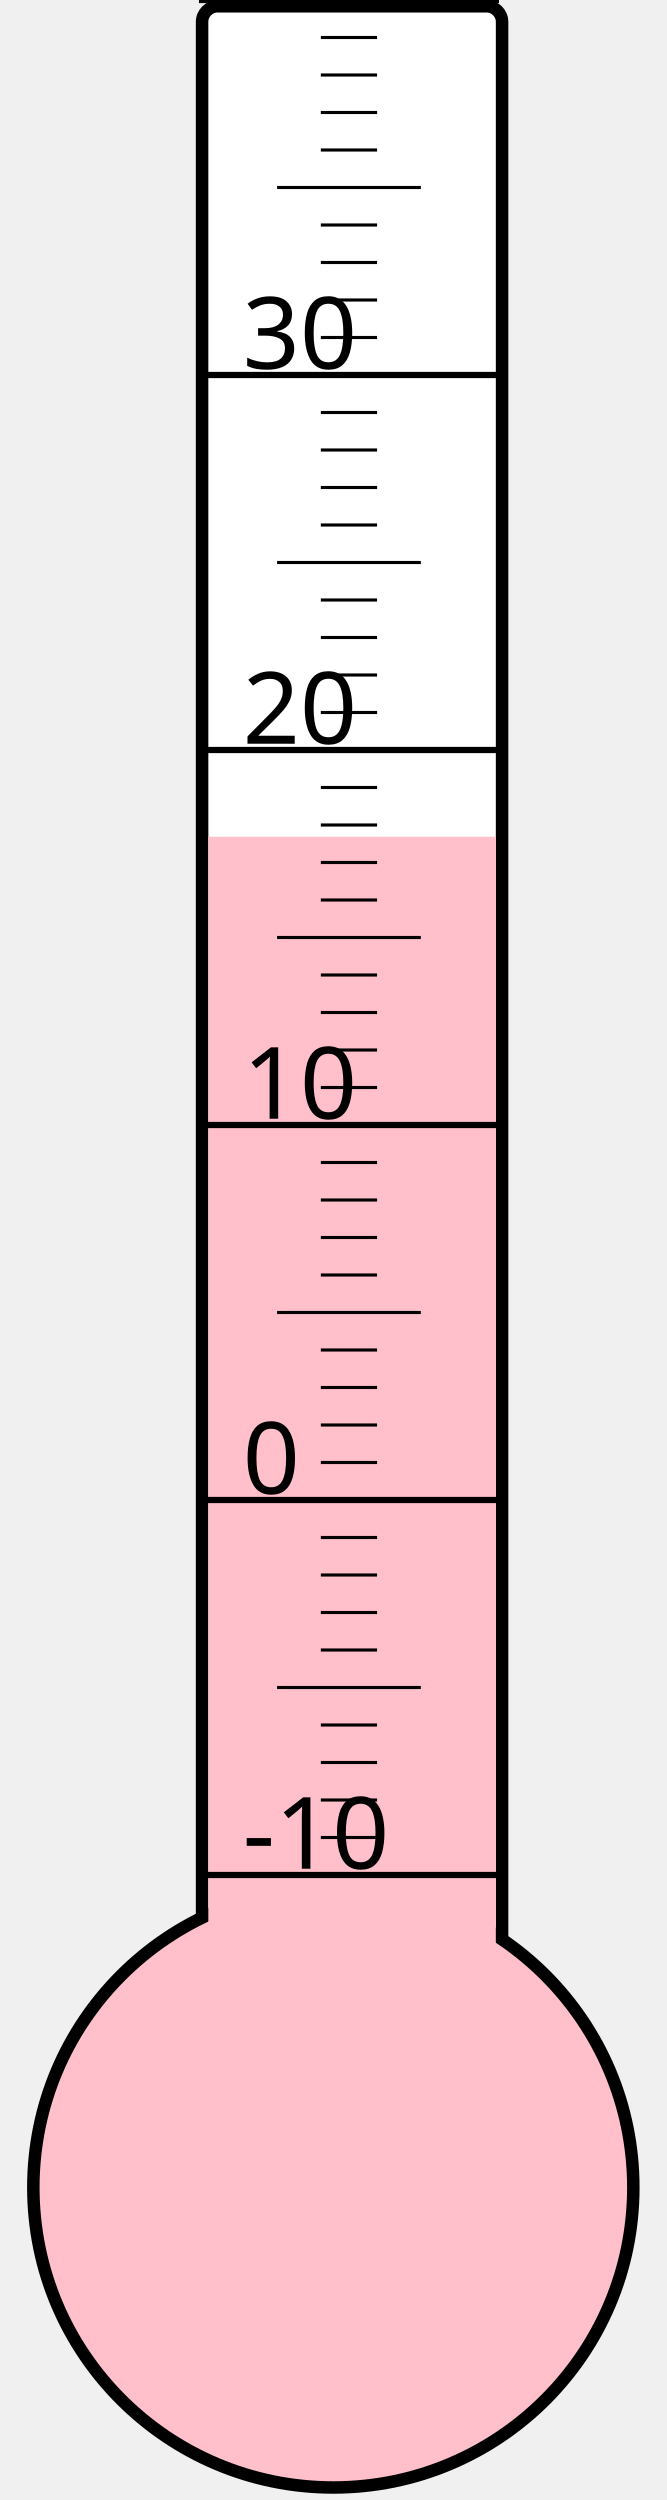
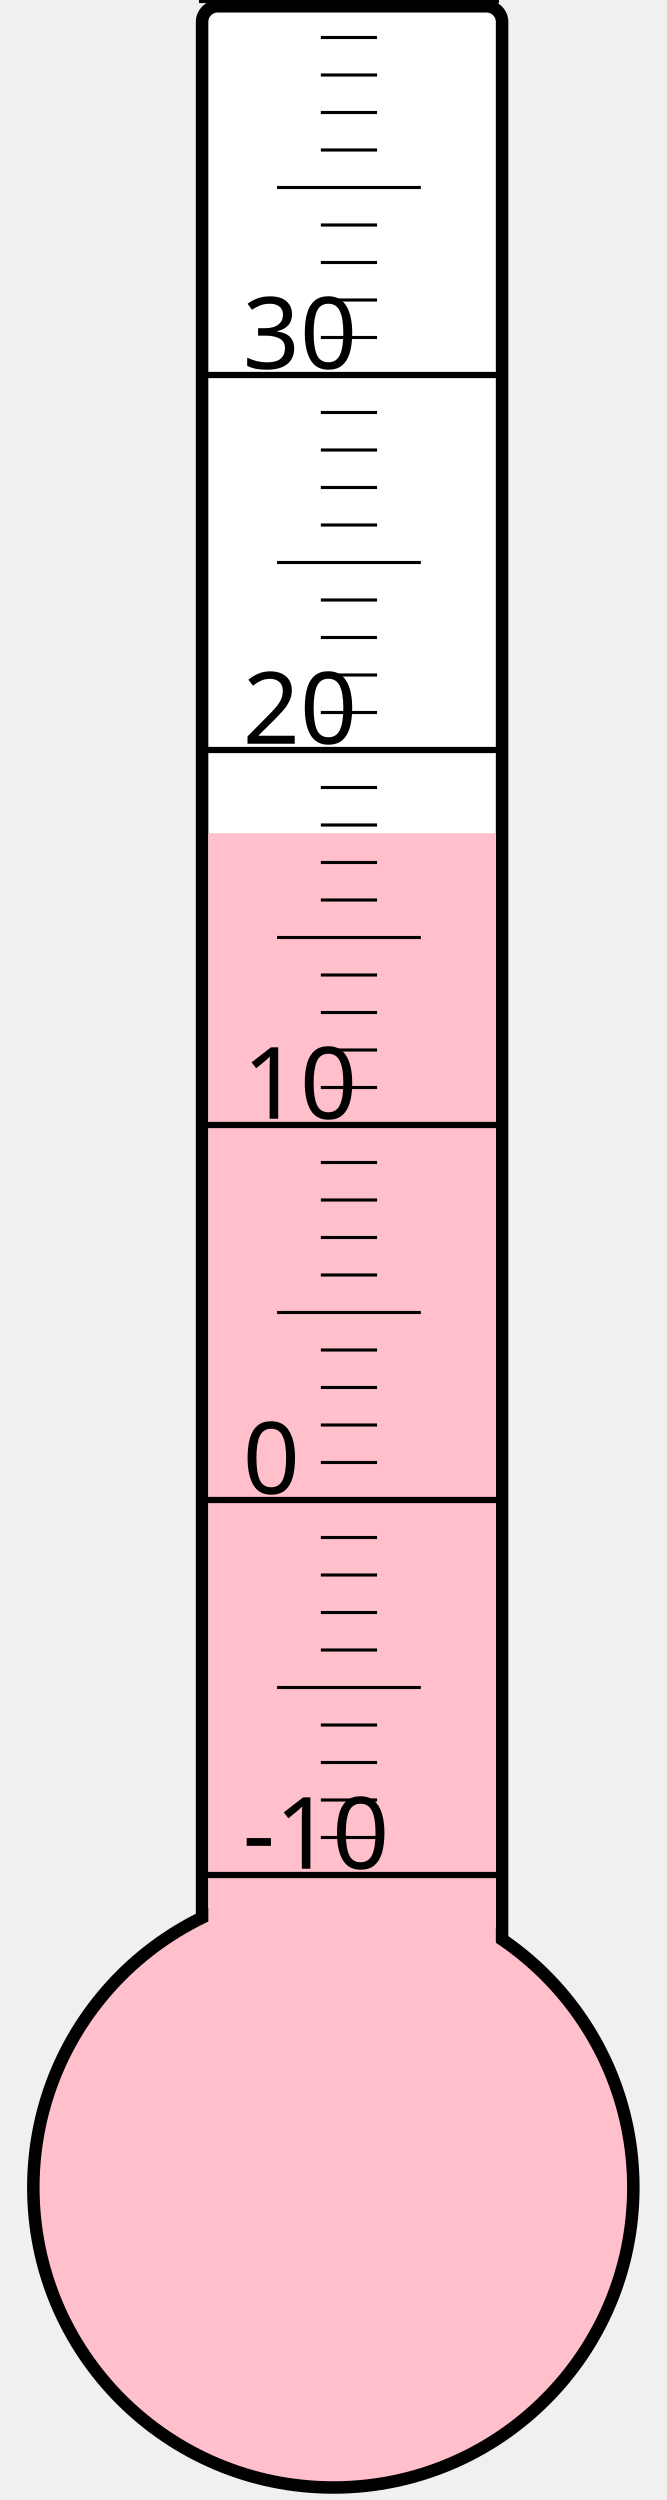
<svg xmlns="http://www.w3.org/2000/svg" width="40px" height="150px" viewBox="0 0 200 800">
  <rect width="200" height="800" x="0" y="0" style="fill: #ffffeb; fill-opacity: 0;" />
  <rect width="96" height="680" x="58" y="2" rx="5" ry="5" style="fill: white; fill-opacity: 1; stroke: black; stroke-width: 4;" />
  <circle cx="100" cy="700" r="96" style="fill: pink; stroke: black; stroke-width: 4;" />
-   <rect width="92" height="432.25" x="60" y="267.75" style="fill: pink; fill-opacity: 1; stroke-width: 0;" />
+   <rect width="92" height="433.375" x="60" y="266.625" style="fill: pink; fill-opacity: 1; stroke-width: 0;" />
  <text x="71" y="598" style="font-family: sans-serif; font-size: 24pt;">-10</text>
  <text x="71" y="478" style="font-family: sans-serif; font-size: 24pt;">0</text>
  <text x="71" y="358" style="font-family: sans-serif; font-size: 24pt;">10</text>
  <text x="71" y="238" style="font-family: sans-serif; font-size: 24pt;">20</text>
  <text x="71" y="118" style="font-family: sans-serif; font-size: 24pt;">30</text>
  <g style="stroke: black;">
    <line x1="57" y1="600" x2="153" y2="600" style="stroke-width: 2;" />
    <line x1="96" y1="588" x2="114" y2="588" style="stroke-width: 1;" />
    <line x1="96" y1="576" x2="114" y2="576" style="stroke-width: 1;" />
    <line x1="96" y1="564" x2="114" y2="564" style="stroke-width: 1;" />
    <line x1="96" y1="552" x2="114" y2="552" style="stroke-width: 1;" />
    <line x1="82" y1="540" x2="128" y2="540" style="stroke-width: 1;" />
    <line x1="96" y1="528" x2="114" y2="528" style="stroke-width: 1;" />
    <line x1="96" y1="516" x2="114" y2="516" style="stroke-width: 1;" />
    <line x1="96" y1="504" x2="114" y2="504" style="stroke-width: 1;" />
    <line x1="96" y1="492" x2="114" y2="492" style="stroke-width: 1;" />
    <line x1="57" y1="480" x2="153" y2="480" style="stroke-width: 2;" />
    <line x1="96" y1="468" x2="114" y2="468" style="stroke-width: 1;" />
    <line x1="96" y1="456" x2="114" y2="456" style="stroke-width: 1;" />
    <line x1="96" y1="444" x2="114" y2="444" style="stroke-width: 1;" />
    <line x1="96" y1="432" x2="114" y2="432" style="stroke-width: 1;" />
    <line x1="82" y1="420" x2="128" y2="420" style="stroke-width: 1;" />
    <line x1="96" y1="408" x2="114" y2="408" style="stroke-width: 1;" />
    <line x1="96" y1="396" x2="114" y2="396" style="stroke-width: 1;" />
    <line x1="96" y1="384" x2="114" y2="384" style="stroke-width: 1;" />
    <line x1="96" y1="372" x2="114" y2="372" style="stroke-width: 1;" />
    <line x1="57" y1="360" x2="153" y2="360" style="stroke-width: 2;" />
    <line x1="96" y1="348" x2="114" y2="348" style="stroke-width: 1;" />
    <line x1="96" y1="336" x2="114" y2="336" style="stroke-width: 1;" />
    <line x1="96" y1="324" x2="114" y2="324" style="stroke-width: 1;" />
    <line x1="96" y1="312" x2="114" y2="312" style="stroke-width: 1;" />
    <line x1="82" y1="300" x2="128" y2="300" style="stroke-width: 1;" />
    <line x1="96" y1="288" x2="114" y2="288" style="stroke-width: 1;" />
    <line x1="96" y1="276" x2="114" y2="276" style="stroke-width: 1;" />
    <line x1="96" y1="264" x2="114" y2="264" style="stroke-width: 1;" />
    <line x1="96" y1="252" x2="114" y2="252" style="stroke-width: 1;" />
    <line x1="57" y1="240" x2="153" y2="240" style="stroke-width: 2;" />
    <line x1="96" y1="228" x2="114" y2="228" style="stroke-width: 1;" />
    <line x1="96" y1="216" x2="114" y2="216" style="stroke-width: 1;" />
    <line x1="96" y1="204" x2="114" y2="204" style="stroke-width: 1;" />
    <line x1="96" y1="192" x2="114" y2="192" style="stroke-width: 1;" />
    <line x1="82" y1="180" x2="128" y2="180" style="stroke-width: 1;" />
    <line x1="96" y1="168" x2="114" y2="168" style="stroke-width: 1;" />
    <line x1="96" y1="156" x2="114" y2="156" style="stroke-width: 1;" />
    <line x1="96" y1="144" x2="114" y2="144" style="stroke-width: 1;" />
    <line x1="96" y1="132" x2="114" y2="132" style="stroke-width: 1;" />
    <line x1="57" y1="120" x2="153" y2="120" style="stroke-width: 2;" />
    <line x1="96" y1="108" x2="114" y2="108" style="stroke-width: 1;" />
    <line x1="96" y1="96" x2="114" y2="96" style="stroke-width: 1;" />
    <line x1="96" y1="84" x2="114" y2="84" style="stroke-width: 1;" />
    <line x1="96" y1="72" x2="114" y2="72" style="stroke-width: 1;" />
    <line x1="82" y1="60" x2="128" y2="60" style="stroke-width: 1;" />
    <line x1="96" y1="48" x2="114" y2="48" style="stroke-width: 1;" />
    <line x1="96" y1="36" x2="114" y2="36" style="stroke-width: 1;" />
    <line x1="96" y1="24" x2="114" y2="24" style="stroke-width: 1;" />
    <line x1="96" y1="12" x2="114" y2="12" style="stroke-width: 1;" />
    <line x1="57" y1="0" x2="153" y2="0" style="stroke-width: 2;" />
  </g>
</svg>
